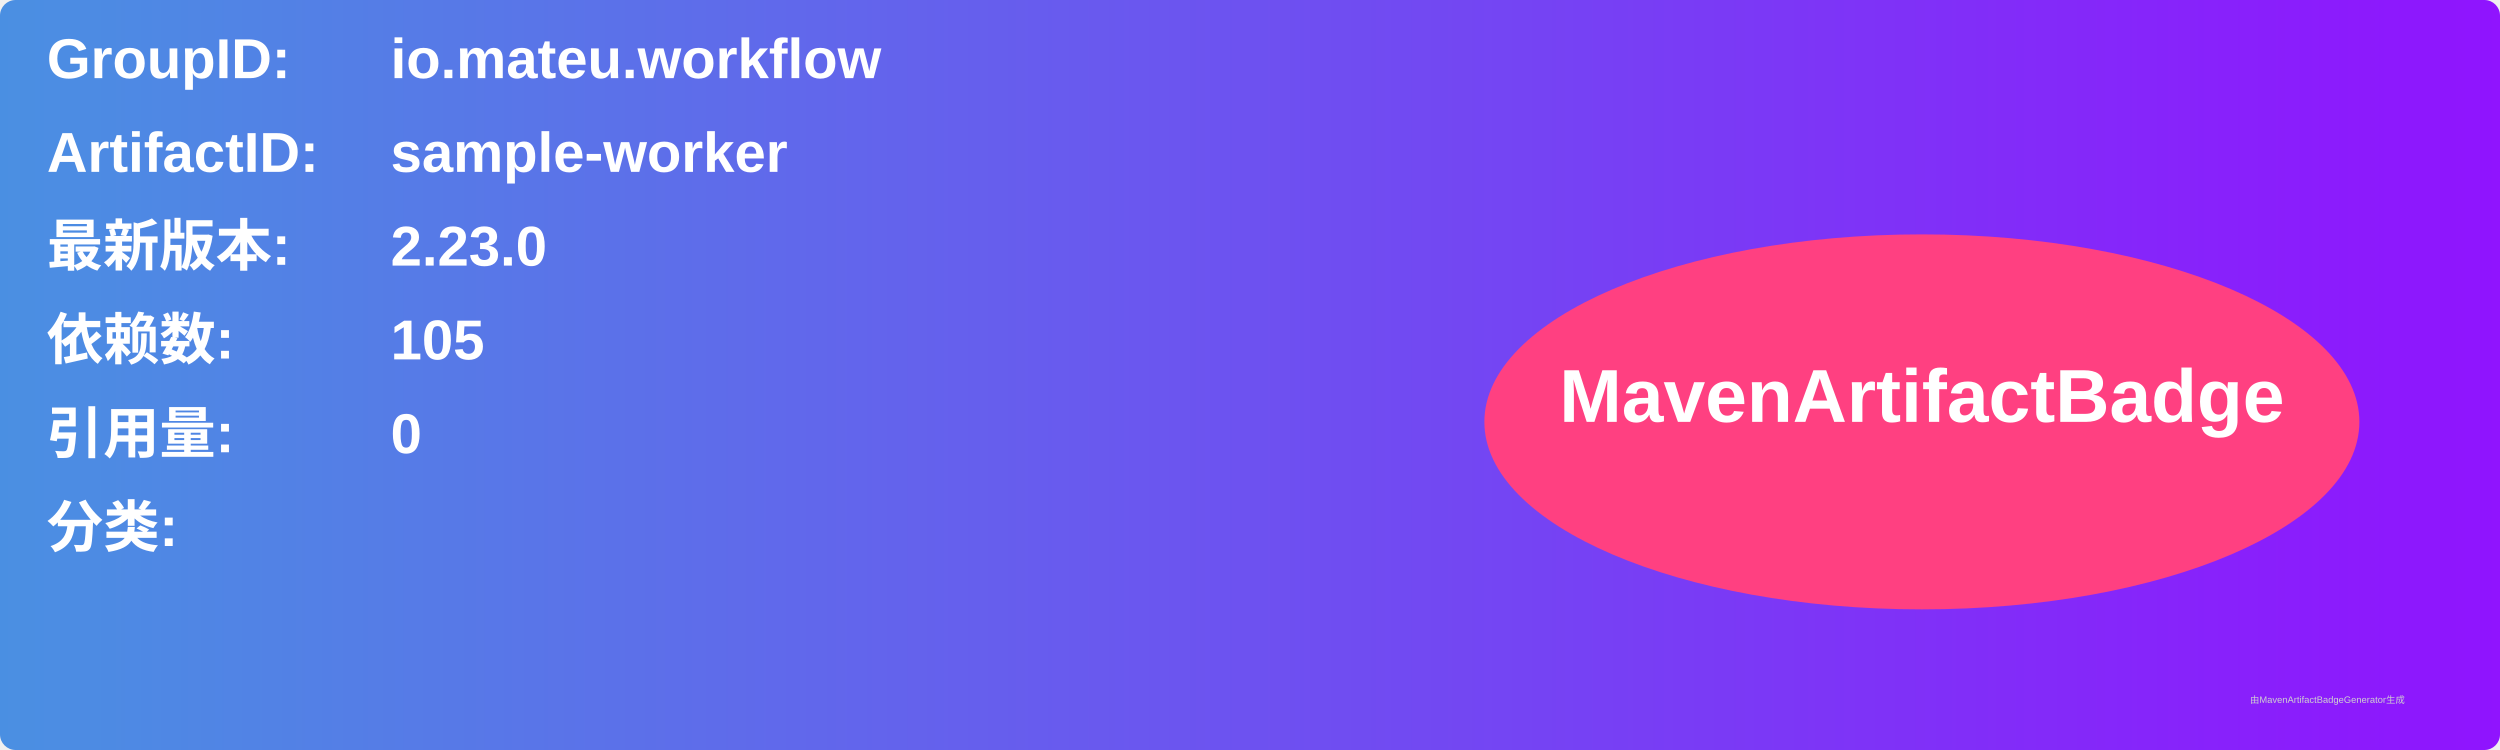
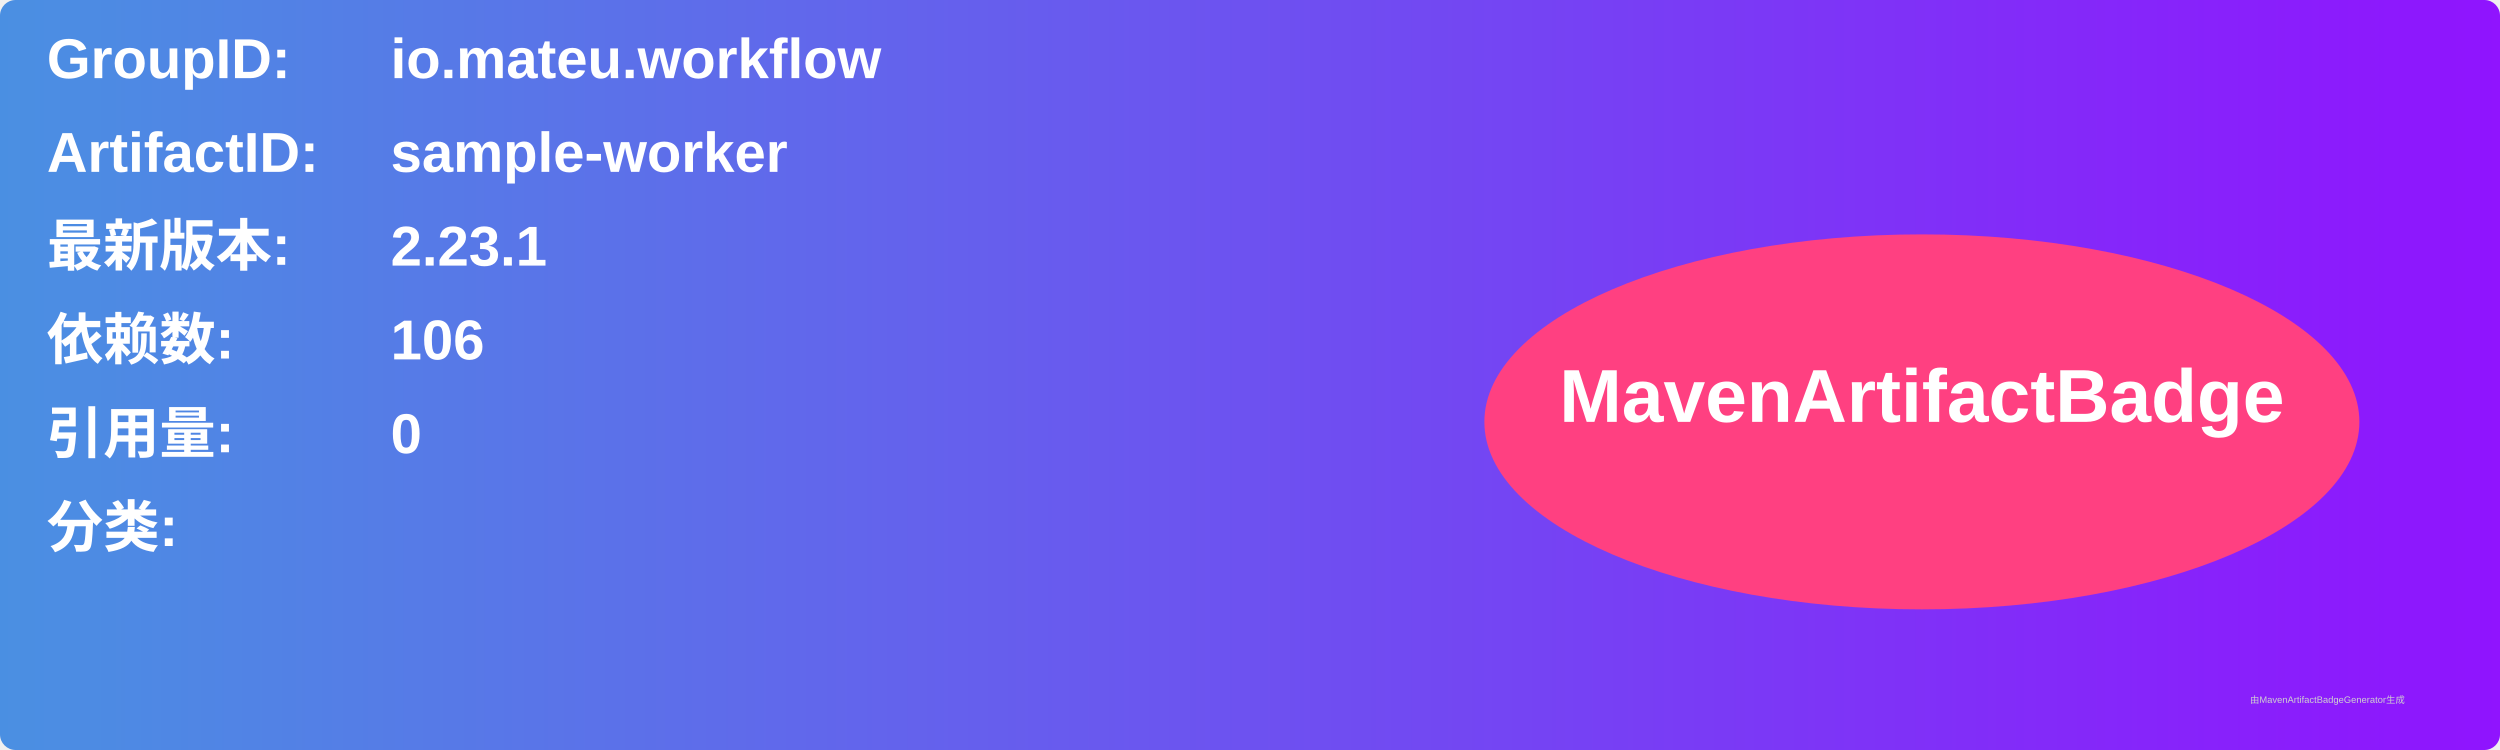
<svg xmlns="http://www.w3.org/2000/svg" width="800" height="240" viewBox="0 0 800 240">
  <linearGradient id="grad" x1="0%" y1="0%" x2="100%" y2="0%">
    <stop offset="0%" stop-color="#4a90e2" />
    <stop offset="100%" stop-color="#9013fe" />
  </linearGradient>
  <rect width="100%" height="100%" rx="5" ry="5" fill="url(#grad)" />
  <g transform="translate(15, 15)">
    <text x="0" y="10" font-family="Arial" font-size="18" fill="white" font-weight="bold" width="260">GroupID:</text>
    <text x="110" y="10" font-family="Arial" font-size="18" fill="white" font-weight="bold" width="460">io.mateu.workflow</text>
    <text x="0" y="40" font-family="Arial" font-size="18" fill="white" font-weight="bold" width="260">ArtifactID:</text>
    <text x="110" y="40" font-family="Arial" font-size="18" fill="white" font-weight="bold" width="460">sample-worker</text>
    <text x="0" y="70" font-family="Arial" font-size="18" fill="white" font-weight="bold">最新版本:</text>
    <text x="110" y="70" font-family="Arial" font-size="18" fill="white" font-weight="bold">
-       <tspan font-weight="bold">2.23.0</tspan>
+       <tspan font-weight="bold">2.23.1</tspan>
    </text>
    <text x="0" y="100" font-family="Arial" font-size="18" fill="white" font-weight="bold">依赖数: </text>
    <text x="110" y="100" font-family="Arial" font-size="18" fill="white">
-       <tspan font-weight="bold">105</tspan>
+       <tspan font-weight="bold">106</tspan>
    </text>
    <text x="0" y="130" font-family="Arial" font-size="18" fill="white" font-weight="bold">引用量: </text>
    <text x="110" y="130" font-family="Arial" font-size="18" fill="white">
      <tspan font-weight="bold">0</tspan>
    </text>
    <text x="0" y="160" font-family="Arial" font-size="18" fill="white" font-weight="bold">分类:</text>
    <text x="10" y="190" font-family="Arial" font-size="10" fill="white">
      <tspan font-weight="bold" />
    </text>
    <ellipse cx="600" cy="120" rx="140" ry="60" fill="#ff4081" />
    <text x="600" y="120" text-anchor="middle" font-family="Arial" font-size="24" fill="white" font-weight="bold">MavenArtifactBadge</text>
  </g>
  <text x="720" y="225" font-family="Arial" font-size="3" fill="#d0d0d0">由MavenArtifactBadgeGenerator生成</text>
</svg>
